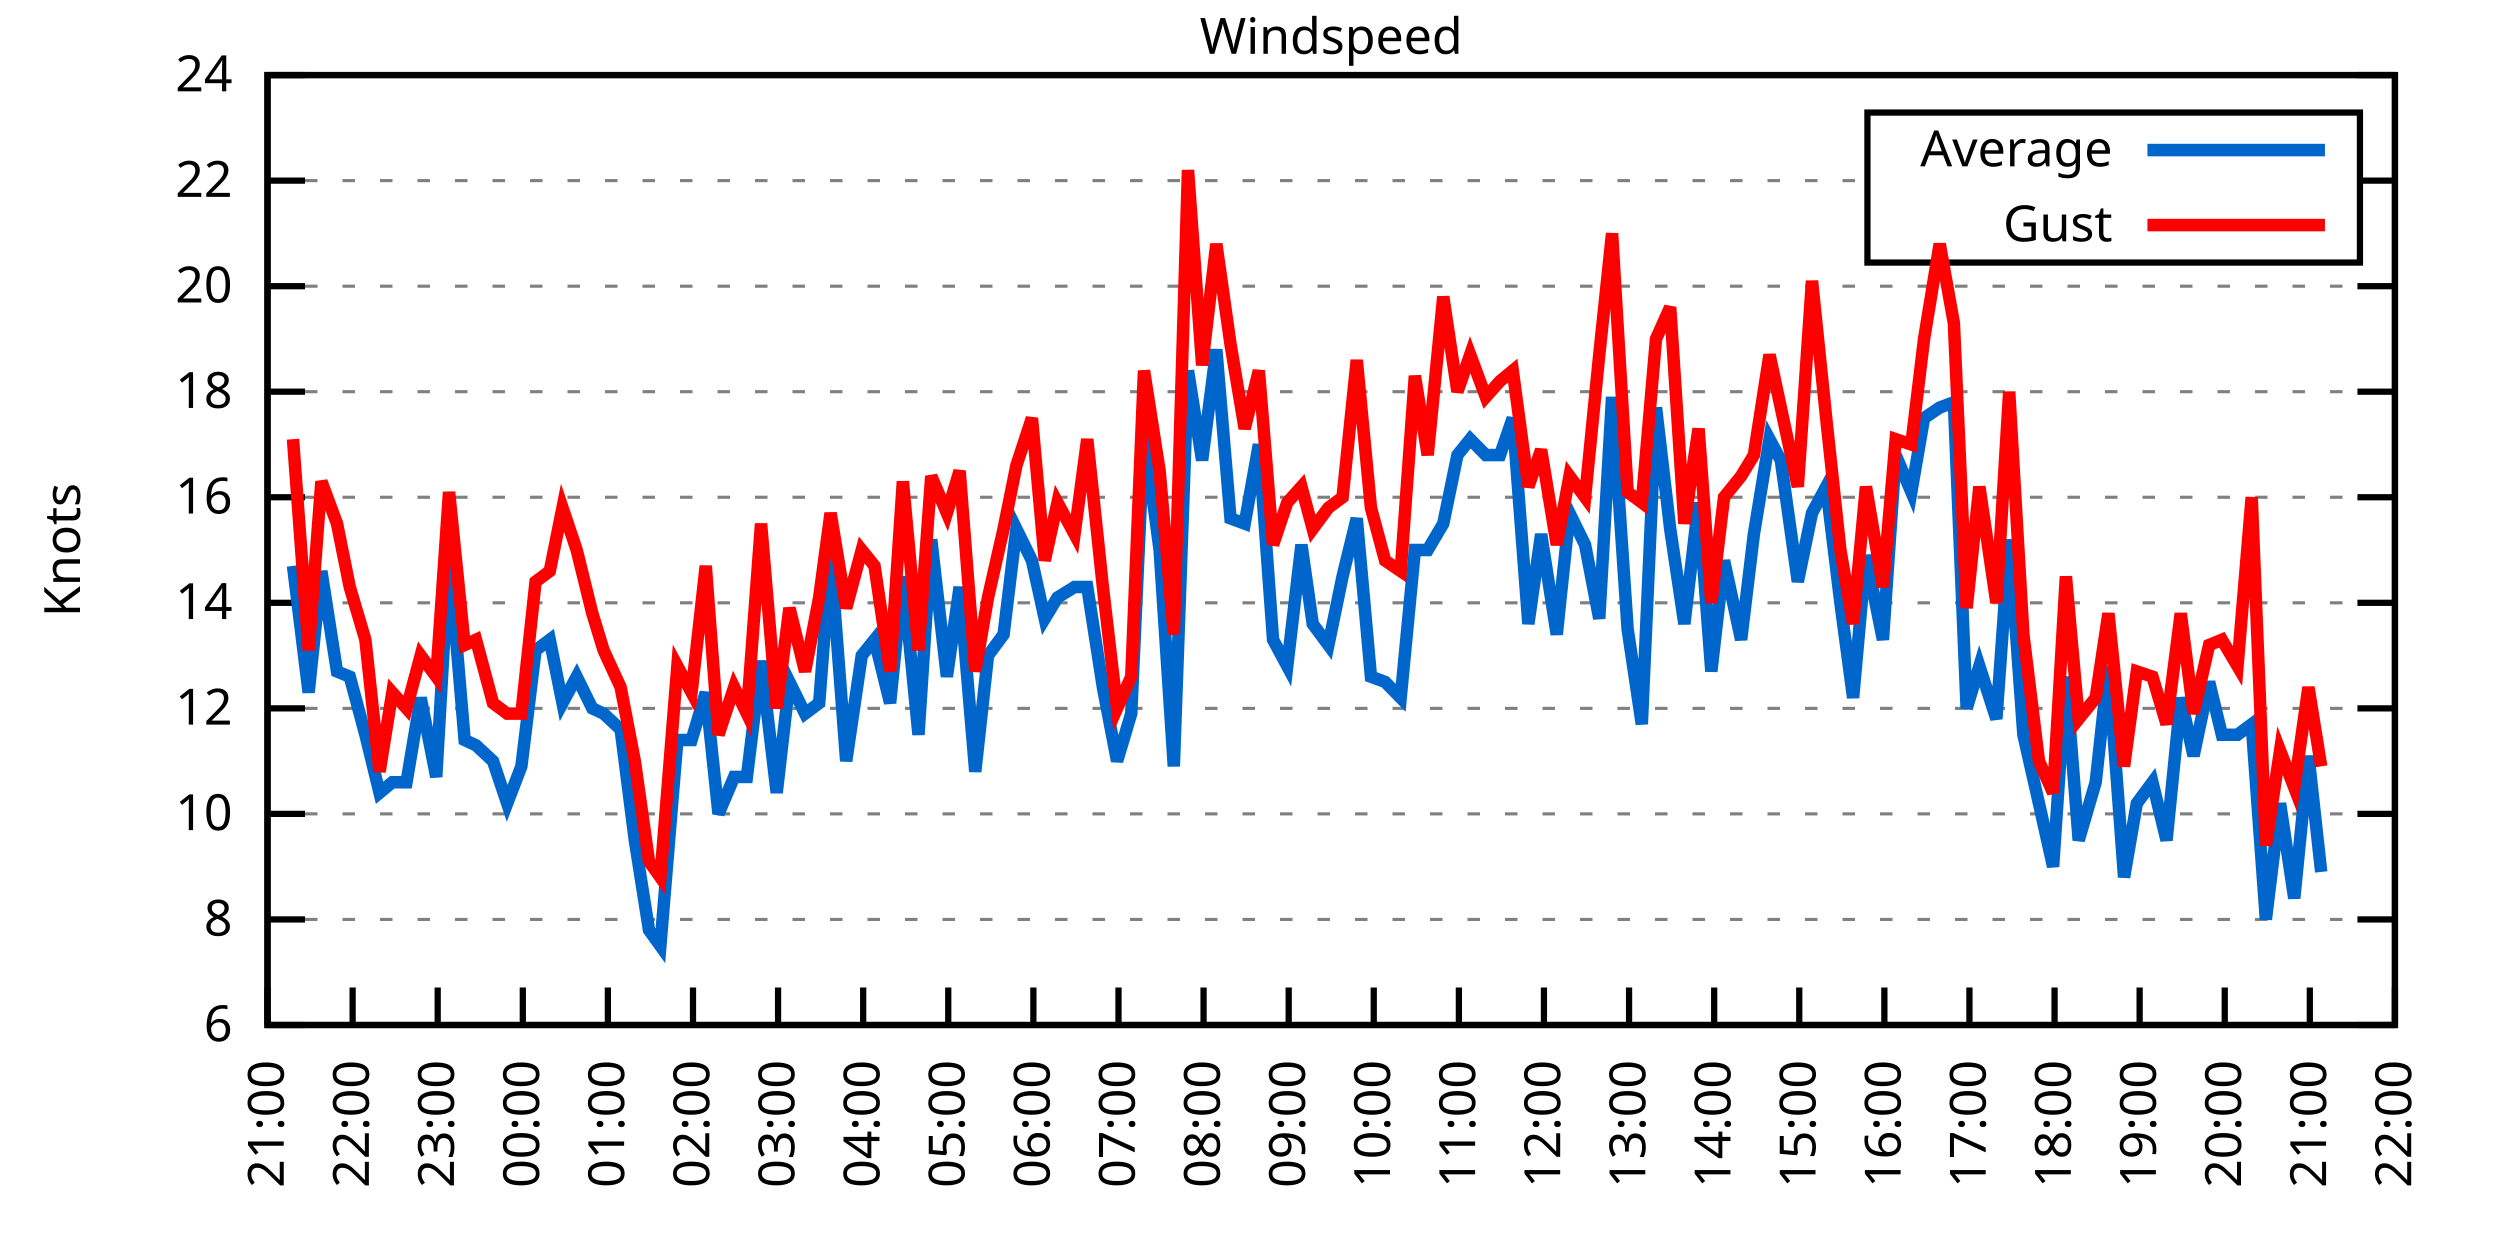
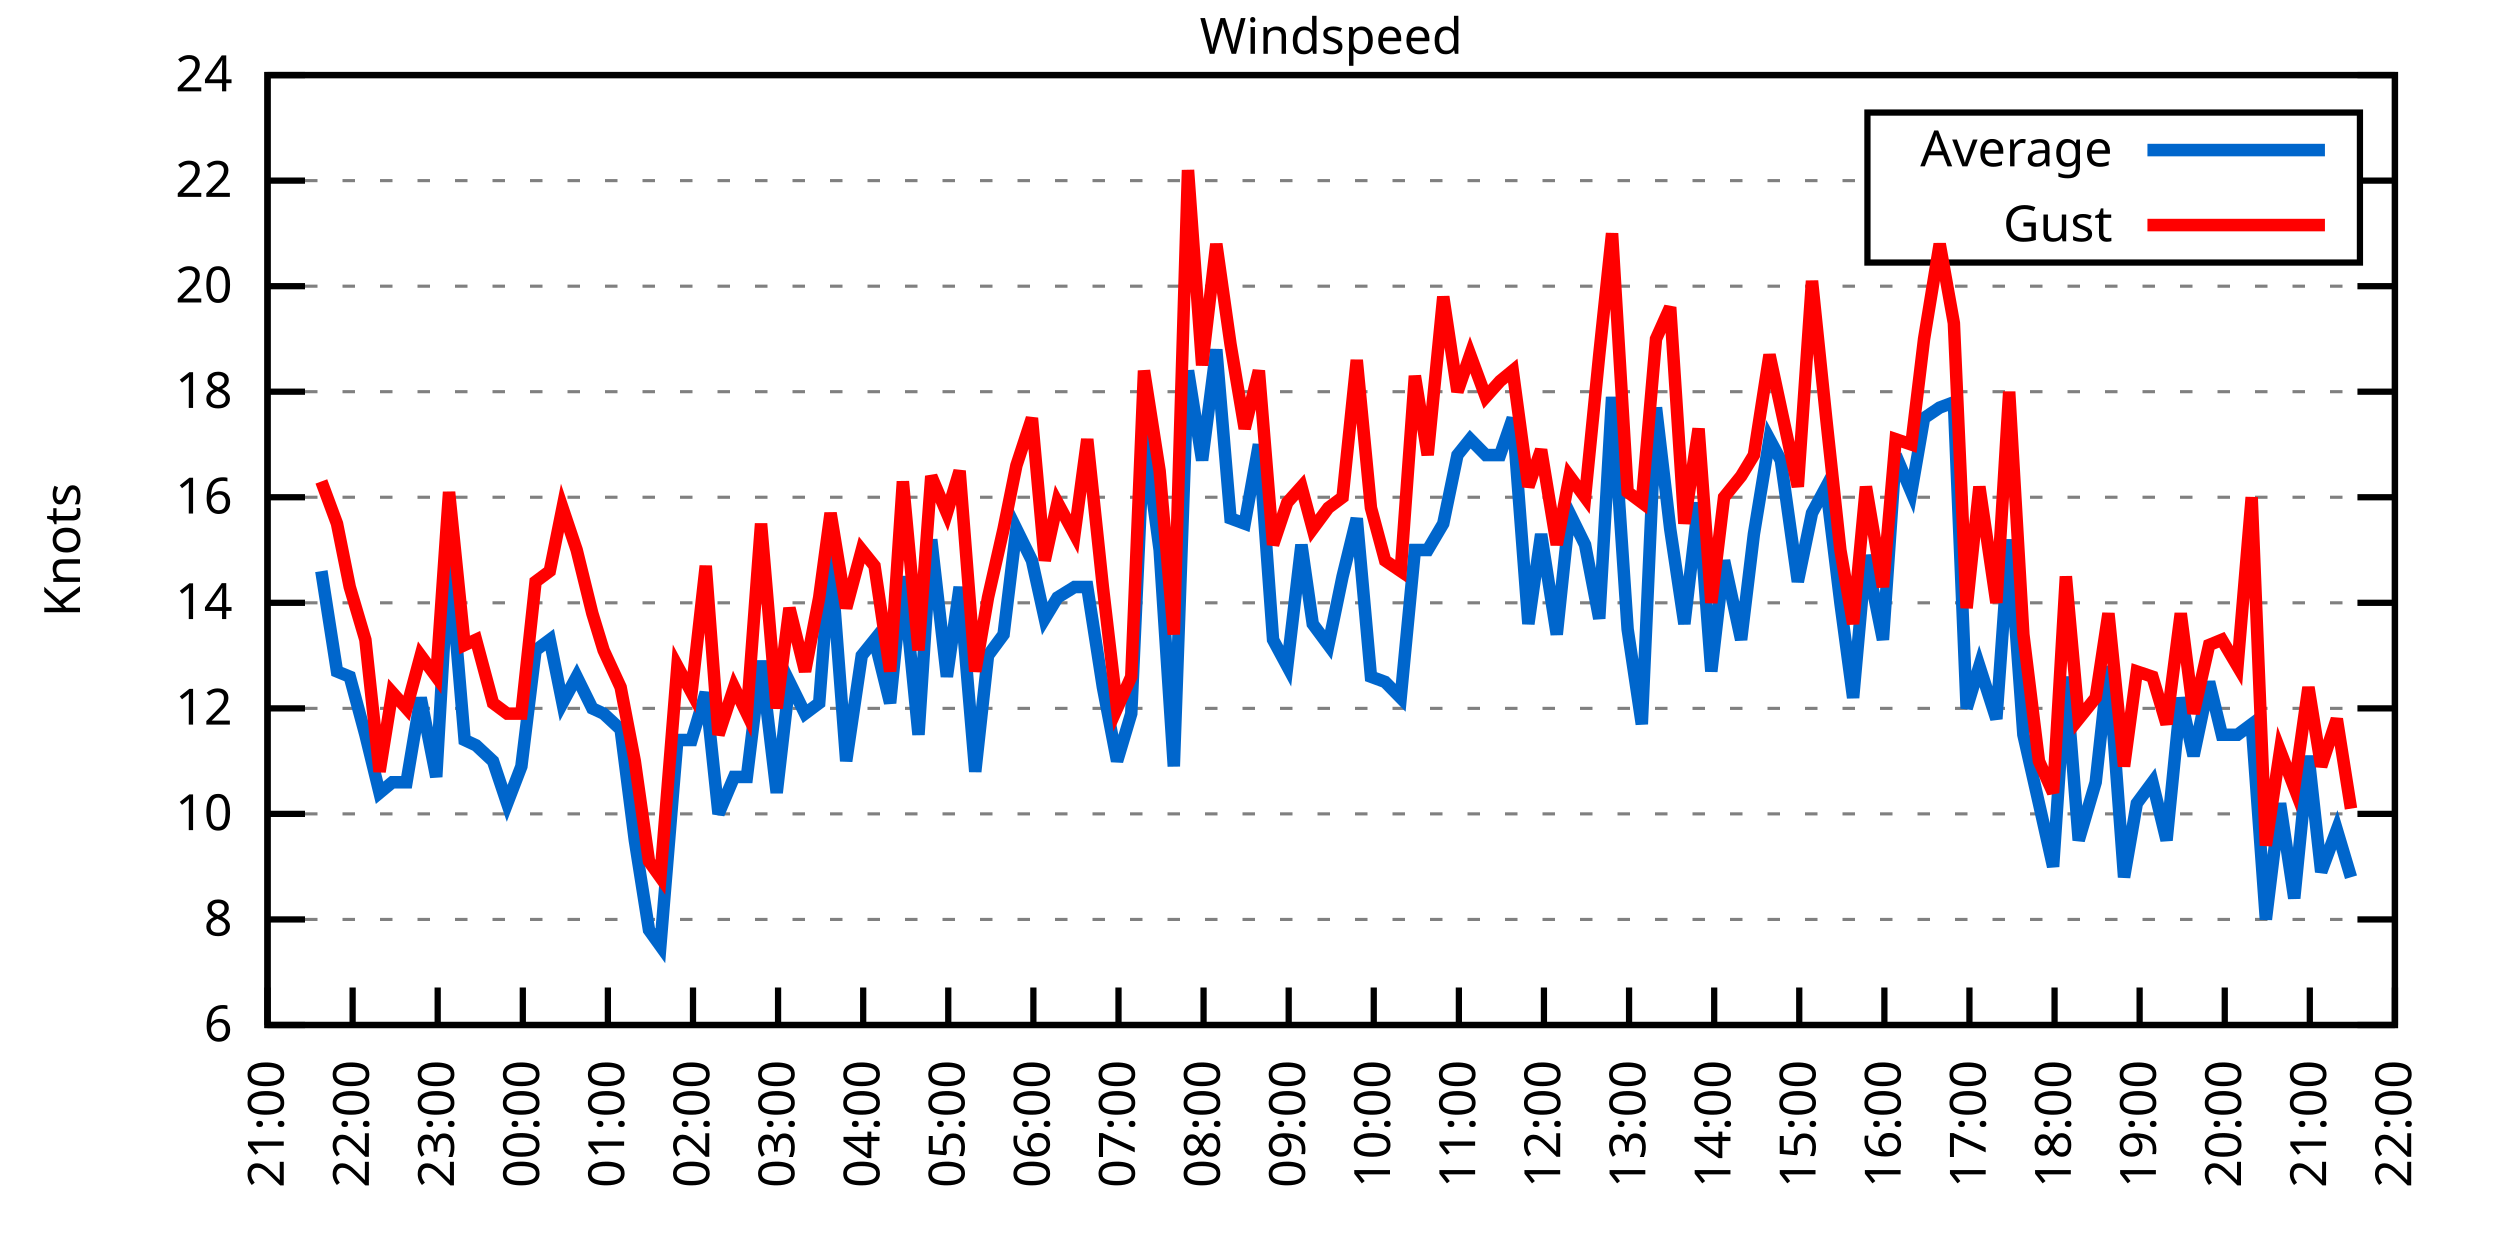
<svg xmlns="http://www.w3.org/2000/svg" xmlns:xlink="http://www.w3.org/1999/xlink" width="400" height="200" viewBox="0 0 400 200">
  <g id="gnuplot_canvas">
    <rect x="0" y="0" width="400" height="200" fill="none" />
    <defs>
      <circle id="gpDot" r="0.5" stroke-width="0.5" stroke="currentColor" />
      <path id="gpPt0" stroke-width="0.333" stroke="currentColor" d="M-1,0 h2 M0,-1 v2" />
      <path id="gpPt1" stroke-width="0.333" stroke="currentColor" d="M-1,-1 L1,1 M1,-1 L-1,1" />
      <path id="gpPt2" stroke-width="0.333" stroke="currentColor" d="M-1,0 L1,0 M0,-1 L0,1 M-1,-1 L1,1 M-1,1 L1,-1" />
      <rect id="gpPt3" stroke-width="0.333" stroke="currentColor" x="-1" y="-1" width="2" height="2" />
      <rect id="gpPt4" stroke-width="0.333" stroke="currentColor" fill="currentColor" x="-1" y="-1" width="2" height="2" />
      <circle id="gpPt5" stroke-width="0.333" stroke="currentColor" cx="0" cy="0" r="1" />
      <use xlink:href="#gpPt5" id="gpPt6" fill="currentColor" stroke="none" />
      <path id="gpPt7" stroke-width="0.333" stroke="currentColor" d="M0,-1.33 L-1.33,0.67 L1.33,0.67 z" />
      <use xlink:href="#gpPt7" id="gpPt8" fill="currentColor" stroke="none" />
      <use xlink:href="#gpPt7" id="gpPt9" stroke="currentColor" transform="rotate(180)" />
      <use xlink:href="#gpPt9" id="gpPt10" fill="currentColor" stroke="none" />
      <use xlink:href="#gpPt3" id="gpPt11" stroke="currentColor" transform="rotate(45)" />
      <use xlink:href="#gpPt11" id="gpPt12" fill="currentColor" stroke="none" />
      <path id="gpPt13" stroke-width="0.333" stroke="currentColor" d="M0,1.330 L1.265,0.411 L0.782,-1.067 L-0.782,-1.076 L-1.265,0.411 z" />
      <use xlink:href="#gpPt13" id="gpPt14" fill="currentColor" stroke="none" />
      <filter id="textbox" filterUnits="objectBoundingBox" x="0" y="0" height="1" width="1">
        <feFlood flood-color="white" flood-opacity="1" result="bgnd" />
        <feComposite in="SourceGraphic" in2="bgnd" operator="atop" />
      </filter>
      <filter id="greybox" filterUnits="objectBoundingBox" x="0" y="0" height="1" width="1">
        <feFlood flood-color="lightgrey" flood-opacity="1" result="grey" />
        <feComposite in="SourceGraphic" in2="grey" operator="atop" />
      </filter>
    </defs>
    <g fill="none" color="white" stroke="currentColor" stroke-width="1.00" stroke-linecap="butt" stroke-linejoin="miter">
</g>
    <g fill="none" color="black" stroke="currentColor" stroke-width="1.00" stroke-linecap="butt" stroke-linejoin="miter">
      <g stroke="none" shape-rendering="crispEdges">
        <polygon fill="rgb(255, 255, 255)" points="42.80,164.00 383.18,164.00 383.18,12.02 42.80,12.02 " />
      </g>
    </g>
    <g fill="none" color="black" stroke="currentColor" stroke-width="1.00" stroke-linecap="butt" stroke-linejoin="miter">
</g>
    <g fill="none" color="black" stroke="black" stroke-width="0.50" stroke-linecap="butt" stroke-linejoin="miter">
</g>
    <g fill="none" color="gray" stroke="currentColor" stroke-width="0.50" stroke-linecap="butt" stroke-linejoin="miter">
      <path stroke="gray" stroke-dasharray="2,4" class="gridline" d="M42.80,164.00 L383.19,164.00  " />
    </g>
    <g fill="none" color="gray" stroke="gray" stroke-width="1.00" stroke-linecap="butt" stroke-linejoin="miter">
</g>
    <g fill="none" color="black" stroke="currentColor" stroke-width="1.00" stroke-linecap="butt" stroke-linejoin="miter">
      <path stroke="black" d="M42.80,164.00 L48.80,164.00 M383.19,164.00 L377.19,164.00  " />
      <g transform="translate(37.20,166.60)" stroke="none" fill="black" font-family="Sans" font-size="8.00" text-anchor="end">
        <text>
          <tspan font-family="Sans"> 6</tspan>
        </text>
      </g>
    </g>
    <g fill="none" color="black" stroke="currentColor" stroke-width="1.00" stroke-linecap="butt" stroke-linejoin="miter">
</g>
    <g fill="none" color="black" stroke="black" stroke-width="0.50" stroke-linecap="butt" stroke-linejoin="miter">
</g>
    <g fill="none" color="gray" stroke="currentColor" stroke-width="0.50" stroke-linecap="butt" stroke-linejoin="miter">
      <path stroke="gray" stroke-dasharray="2,4" class="gridline" d="M42.80,147.11 L383.19,147.11  " />
    </g>
    <g fill="none" color="gray" stroke="gray" stroke-width="1.00" stroke-linecap="butt" stroke-linejoin="miter">
</g>
    <g fill="none" color="black" stroke="currentColor" stroke-width="1.00" stroke-linecap="butt" stroke-linejoin="miter">
      <path stroke="black" d="M42.80,147.11 L48.80,147.11 M383.19,147.11 L377.19,147.11  " />
      <g transform="translate(37.20,149.71)" stroke="none" fill="black" font-family="Sans" font-size="8.00" text-anchor="end">
        <text>
          <tspan font-family="Sans"> 8</tspan>
        </text>
      </g>
    </g>
    <g fill="none" color="black" stroke="currentColor" stroke-width="1.00" stroke-linecap="butt" stroke-linejoin="miter">
</g>
    <g fill="none" color="black" stroke="black" stroke-width="0.50" stroke-linecap="butt" stroke-linejoin="miter">
</g>
    <g fill="none" color="gray" stroke="currentColor" stroke-width="0.50" stroke-linecap="butt" stroke-linejoin="miter">
      <path stroke="gray" stroke-dasharray="2,4" class="gridline" d="M42.80,130.22 L383.19,130.22  " />
    </g>
    <g fill="none" color="gray" stroke="gray" stroke-width="1.00" stroke-linecap="butt" stroke-linejoin="miter">
</g>
    <g fill="none" color="black" stroke="currentColor" stroke-width="1.00" stroke-linecap="butt" stroke-linejoin="miter">
      <path stroke="black" d="M42.80,130.22 L48.80,130.22 M383.19,130.22 L377.19,130.22  " />
      <g transform="translate(37.20,132.82)" stroke="none" fill="black" font-family="Sans" font-size="8.00" text-anchor="end">
        <text>
          <tspan font-family="Sans"> 10</tspan>
        </text>
      </g>
    </g>
    <g fill="none" color="black" stroke="currentColor" stroke-width="1.00" stroke-linecap="butt" stroke-linejoin="miter">
</g>
    <g fill="none" color="black" stroke="black" stroke-width="0.50" stroke-linecap="butt" stroke-linejoin="miter">
</g>
    <g fill="none" color="gray" stroke="currentColor" stroke-width="0.50" stroke-linecap="butt" stroke-linejoin="miter">
      <path stroke="gray" stroke-dasharray="2,4" class="gridline" d="M42.80,113.34 L383.19,113.34  " />
    </g>
    <g fill="none" color="gray" stroke="gray" stroke-width="1.00" stroke-linecap="butt" stroke-linejoin="miter">
</g>
    <g fill="none" color="black" stroke="currentColor" stroke-width="1.00" stroke-linecap="butt" stroke-linejoin="miter">
      <path stroke="black" d="M42.80,113.34 L48.80,113.34 M383.19,113.34 L377.19,113.34  " />
      <g transform="translate(37.20,115.94)" stroke="none" fill="black" font-family="Sans" font-size="8.00" text-anchor="end">
        <text>
          <tspan font-family="Sans"> 12</tspan>
        </text>
      </g>
    </g>
    <g fill="none" color="black" stroke="currentColor" stroke-width="1.00" stroke-linecap="butt" stroke-linejoin="miter">
</g>
    <g fill="none" color="black" stroke="black" stroke-width="0.50" stroke-linecap="butt" stroke-linejoin="miter">
</g>
    <g fill="none" color="gray" stroke="currentColor" stroke-width="0.50" stroke-linecap="butt" stroke-linejoin="miter">
      <path stroke="gray" stroke-dasharray="2,4" class="gridline" d="M42.80,96.45 L383.19,96.45  " />
    </g>
    <g fill="none" color="gray" stroke="gray" stroke-width="1.00" stroke-linecap="butt" stroke-linejoin="miter">
</g>
    <g fill="none" color="black" stroke="currentColor" stroke-width="1.00" stroke-linecap="butt" stroke-linejoin="miter">
      <path stroke="black" d="M42.80,96.45 L48.80,96.45 M383.19,96.45 L377.19,96.45  " />
      <g transform="translate(37.20,99.05)" stroke="none" fill="black" font-family="Sans" font-size="8.00" text-anchor="end">
        <text>
          <tspan font-family="Sans"> 14</tspan>
        </text>
      </g>
    </g>
    <g fill="none" color="black" stroke="currentColor" stroke-width="1.00" stroke-linecap="butt" stroke-linejoin="miter">
</g>
    <g fill="none" color="black" stroke="black" stroke-width="0.50" stroke-linecap="butt" stroke-linejoin="miter">
</g>
    <g fill="none" color="gray" stroke="currentColor" stroke-width="0.50" stroke-linecap="butt" stroke-linejoin="miter">
      <path stroke="gray" stroke-dasharray="2,4" class="gridline" d="M42.80,79.56 L383.19,79.56  " />
    </g>
    <g fill="none" color="gray" stroke="gray" stroke-width="1.00" stroke-linecap="butt" stroke-linejoin="miter">
</g>
    <g fill="none" color="black" stroke="currentColor" stroke-width="1.00" stroke-linecap="butt" stroke-linejoin="miter">
      <path stroke="black" d="M42.80,79.56 L48.80,79.56 M383.19,79.56 L377.19,79.56  " />
      <g transform="translate(37.20,82.16)" stroke="none" fill="black" font-family="Sans" font-size="8.00" text-anchor="end">
        <text>
          <tspan font-family="Sans"> 16</tspan>
        </text>
      </g>
    </g>
    <g fill="none" color="black" stroke="currentColor" stroke-width="1.00" stroke-linecap="butt" stroke-linejoin="miter">
</g>
    <g fill="none" color="black" stroke="black" stroke-width="0.50" stroke-linecap="butt" stroke-linejoin="miter">
</g>
    <g fill="none" color="gray" stroke="currentColor" stroke-width="0.50" stroke-linecap="butt" stroke-linejoin="miter">
      <path stroke="gray" stroke-dasharray="2,4" class="gridline" d="M42.80,62.67 L383.19,62.67  " />
    </g>
    <g fill="none" color="gray" stroke="gray" stroke-width="1.00" stroke-linecap="butt" stroke-linejoin="miter">
</g>
    <g fill="none" color="black" stroke="currentColor" stroke-width="1.00" stroke-linecap="butt" stroke-linejoin="miter">
      <path stroke="black" d="M42.80,62.67 L48.80,62.67 M383.19,62.67 L377.19,62.67  " />
      <g transform="translate(37.20,65.27)" stroke="none" fill="black" font-family="Sans" font-size="8.00" text-anchor="end">
        <text>
          <tspan font-family="Sans"> 18</tspan>
        </text>
      </g>
    </g>
    <g fill="none" color="black" stroke="currentColor" stroke-width="1.00" stroke-linecap="butt" stroke-linejoin="miter">
</g>
    <g fill="none" color="black" stroke="black" stroke-width="0.50" stroke-linecap="butt" stroke-linejoin="miter">
</g>
    <g fill="none" color="gray" stroke="currentColor" stroke-width="0.50" stroke-linecap="butt" stroke-linejoin="miter">
      <path stroke="gray" stroke-dasharray="2,4" class="gridline" d="M42.80,45.79 L383.19,45.79  " />
    </g>
    <g fill="none" color="gray" stroke="gray" stroke-width="1.00" stroke-linecap="butt" stroke-linejoin="miter">
</g>
    <g fill="none" color="black" stroke="currentColor" stroke-width="1.00" stroke-linecap="butt" stroke-linejoin="miter">
      <path stroke="black" d="M42.80,45.79 L48.80,45.79 M383.19,45.79 L377.19,45.79  " />
      <g transform="translate(37.20,48.39)" stroke="none" fill="black" font-family="Sans" font-size="8.00" text-anchor="end">
        <text>
          <tspan font-family="Sans"> 20</tspan>
        </text>
      </g>
    </g>
    <g fill="none" color="black" stroke="currentColor" stroke-width="1.00" stroke-linecap="butt" stroke-linejoin="miter">
</g>
    <g fill="none" color="black" stroke="black" stroke-width="0.50" stroke-linecap="butt" stroke-linejoin="miter">
</g>
    <g fill="none" color="gray" stroke="currentColor" stroke-width="0.50" stroke-linecap="butt" stroke-linejoin="miter">
      <path stroke="gray" stroke-dasharray="2,4" class="gridline" d="M42.80,28.90 L298.79,28.90 M377.59,28.90 L383.19,28.90  " />
    </g>
    <g fill="none" color="gray" stroke="gray" stroke-width="1.00" stroke-linecap="butt" stroke-linejoin="miter">
</g>
    <g fill="none" color="black" stroke="currentColor" stroke-width="1.00" stroke-linecap="butt" stroke-linejoin="miter">
      <path stroke="black" d="M42.80,28.90 L48.80,28.90 M383.19,28.90 L377.19,28.90  " />
      <g transform="translate(37.20,31.50)" stroke="none" fill="black" font-family="Sans" font-size="8.00" text-anchor="end">
        <text>
          <tspan font-family="Sans"> 22</tspan>
        </text>
      </g>
    </g>
    <g fill="none" color="black" stroke="currentColor" stroke-width="1.00" stroke-linecap="butt" stroke-linejoin="miter">
</g>
    <g fill="none" color="black" stroke="black" stroke-width="0.50" stroke-linecap="butt" stroke-linejoin="miter">
</g>
    <g fill="none" color="gray" stroke="currentColor" stroke-width="0.50" stroke-linecap="butt" stroke-linejoin="miter">
      <path stroke="gray" stroke-dasharray="2,4" class="gridline" d="M42.80,12.01 L383.19,12.01  " />
    </g>
    <g fill="none" color="gray" stroke="gray" stroke-width="1.00" stroke-linecap="butt" stroke-linejoin="miter">
</g>
    <g fill="none" color="black" stroke="currentColor" stroke-width="1.00" stroke-linecap="butt" stroke-linejoin="miter">
      <path stroke="black" d="M42.80,12.01 L48.80,12.01 M383.19,12.01 L377.19,12.01  " />
      <g transform="translate(37.20,14.61)" stroke="none" fill="black" font-family="Sans" font-size="8.00" text-anchor="end">
        <text>
          <tspan font-family="Sans"> 24</tspan>
        </text>
      </g>
    </g>
    <g fill="none" color="black" stroke="currentColor" stroke-width="1.00" stroke-linecap="butt" stroke-linejoin="miter">
      <path stroke="black" d="M42.80,164.00 L42.80,158.00  " />
      <g transform="translate(45.40,169.60) rotate(270.00)" stroke="none" fill="black" font-family="Sans" font-size="8.00" text-anchor="end">
        <text>
          <tspan font-family="Sans">21:00</tspan>
        </text>
      </g>
    </g>
    <g fill="none" color="black" stroke="currentColor" stroke-width="1.00" stroke-linecap="butt" stroke-linejoin="miter">
      <path stroke="black" d="M56.42,164.00 L56.42,158.00  " />
      <g transform="translate(59.02,169.60) rotate(270.00)" stroke="none" fill="black" font-family="Sans" font-size="8.00" text-anchor="end">
        <text>
          <tspan font-family="Sans">22:00</tspan>
        </text>
      </g>
    </g>
    <g fill="none" color="black" stroke="currentColor" stroke-width="1.00" stroke-linecap="butt" stroke-linejoin="miter">
      <path stroke="black" d="M70.03,164.00 L70.03,158.00  " />
      <g transform="translate(72.63,169.60) rotate(270.00)" stroke="none" fill="black" font-family="Sans" font-size="8.00" text-anchor="end">
        <text>
          <tspan font-family="Sans">23:00</tspan>
        </text>
      </g>
    </g>
    <g fill="none" color="black" stroke="currentColor" stroke-width="1.00" stroke-linecap="butt" stroke-linejoin="miter">
      <path stroke="black" d="M83.65,164.00 L83.65,158.00  " />
      <g transform="translate(86.25,169.60) rotate(270.00)" stroke="none" fill="black" font-family="Sans" font-size="8.00" text-anchor="end">
        <text>
          <tspan font-family="Sans">00:00</tspan>
        </text>
      </g>
    </g>
    <g fill="none" color="black" stroke="currentColor" stroke-width="1.00" stroke-linecap="butt" stroke-linejoin="miter">
      <path stroke="black" d="M97.26,164.00 L97.26,158.00  " />
      <g transform="translate(99.86,169.60) rotate(270.00)" stroke="none" fill="black" font-family="Sans" font-size="8.00" text-anchor="end">
        <text>
          <tspan font-family="Sans">01:00</tspan>
        </text>
      </g>
    </g>
    <g fill="none" color="black" stroke="currentColor" stroke-width="1.00" stroke-linecap="butt" stroke-linejoin="miter">
      <path stroke="black" d="M110.88,164.00 L110.88,158.00  " />
      <g transform="translate(113.48,169.60) rotate(270.00)" stroke="none" fill="black" font-family="Sans" font-size="8.00" text-anchor="end">
        <text>
          <tspan font-family="Sans">02:00</tspan>
        </text>
      </g>
    </g>
    <g fill="none" color="black" stroke="currentColor" stroke-width="1.00" stroke-linecap="butt" stroke-linejoin="miter">
      <path stroke="black" d="M124.49,164.00 L124.49,158.00  " />
      <g transform="translate(127.09,169.60) rotate(270.00)" stroke="none" fill="black" font-family="Sans" font-size="8.00" text-anchor="end">
        <text>
          <tspan font-family="Sans">03:00</tspan>
        </text>
      </g>
    </g>
    <g fill="none" color="black" stroke="currentColor" stroke-width="1.00" stroke-linecap="butt" stroke-linejoin="miter">
      <path stroke="black" d="M138.11,164.00 L138.11,158.00  " />
      <g transform="translate(140.71,169.60) rotate(270.00)" stroke="none" fill="black" font-family="Sans" font-size="8.00" text-anchor="end">
        <text>
          <tspan font-family="Sans">04:00</tspan>
        </text>
      </g>
    </g>
    <g fill="none" color="black" stroke="currentColor" stroke-width="1.00" stroke-linecap="butt" stroke-linejoin="miter">
      <path stroke="black" d="M151.72,164.00 L151.72,158.00  " />
      <g transform="translate(154.32,169.60) rotate(270.00)" stroke="none" fill="black" font-family="Sans" font-size="8.00" text-anchor="end">
        <text>
          <tspan font-family="Sans">05:00</tspan>
        </text>
      </g>
    </g>
    <g fill="none" color="black" stroke="currentColor" stroke-width="1.00" stroke-linecap="butt" stroke-linejoin="miter">
      <path stroke="black" d="M165.34,164.00 L165.34,158.00  " />
      <g transform="translate(167.94,169.60) rotate(270.00)" stroke="none" fill="black" font-family="Sans" font-size="8.00" text-anchor="end">
        <text>
          <tspan font-family="Sans">06:00</tspan>
        </text>
      </g>
    </g>
    <g fill="none" color="black" stroke="currentColor" stroke-width="1.00" stroke-linecap="butt" stroke-linejoin="miter">
      <path stroke="black" d="M178.96,164.00 L178.96,158.00  " />
      <g transform="translate(181.56,169.60) rotate(270.00)" stroke="none" fill="black" font-family="Sans" font-size="8.00" text-anchor="end">
        <text>
          <tspan font-family="Sans">07:00</tspan>
        </text>
      </g>
    </g>
    <g fill="none" color="black" stroke="currentColor" stroke-width="1.00" stroke-linecap="butt" stroke-linejoin="miter">
      <path stroke="black" d="M192.57,164.00 L192.57,158.00  " />
      <g transform="translate(195.17,169.60) rotate(270.00)" stroke="none" fill="black" font-family="Sans" font-size="8.00" text-anchor="end">
        <text>
          <tspan font-family="Sans">08:00</tspan>
        </text>
      </g>
    </g>
    <g fill="none" color="black" stroke="currentColor" stroke-width="1.00" stroke-linecap="butt" stroke-linejoin="miter">
      <path stroke="black" d="M206.19,164.00 L206.19,158.00  " />
      <g transform="translate(208.79,169.60) rotate(270.00)" stroke="none" fill="black" font-family="Sans" font-size="8.00" text-anchor="end">
        <text>
          <tspan font-family="Sans">09:00</tspan>
        </text>
      </g>
    </g>
    <g fill="none" color="black" stroke="currentColor" stroke-width="1.00" stroke-linecap="butt" stroke-linejoin="miter">
      <path stroke="black" d="M219.80,164.00 L219.80,158.00  " />
      <g transform="translate(222.40,169.60) rotate(270.00)" stroke="none" fill="black" font-family="Sans" font-size="8.00" text-anchor="end">
        <text>
          <tspan font-family="Sans">10:00</tspan>
        </text>
      </g>
    </g>
    <g fill="none" color="black" stroke="currentColor" stroke-width="1.00" stroke-linecap="butt" stroke-linejoin="miter">
      <path stroke="black" d="M233.42,164.00 L233.42,158.00  " />
      <g transform="translate(236.02,169.60) rotate(270.00)" stroke="none" fill="black" font-family="Sans" font-size="8.00" text-anchor="end">
        <text>
          <tspan font-family="Sans">11:00</tspan>
        </text>
      </g>
    </g>
    <g fill="none" color="black" stroke="currentColor" stroke-width="1.00" stroke-linecap="butt" stroke-linejoin="miter">
      <path stroke="black" d="M247.03,164.00 L247.03,158.00  " />
      <g transform="translate(249.63,169.60) rotate(270.00)" stroke="none" fill="black" font-family="Sans" font-size="8.00" text-anchor="end">
        <text>
          <tspan font-family="Sans">12:00</tspan>
        </text>
      </g>
    </g>
    <g fill="none" color="black" stroke="currentColor" stroke-width="1.00" stroke-linecap="butt" stroke-linejoin="miter">
      <path stroke="black" d="M260.65,164.00 L260.65,158.00  " />
      <g transform="translate(263.25,169.60) rotate(270.00)" stroke="none" fill="black" font-family="Sans" font-size="8.00" text-anchor="end">
        <text>
          <tspan font-family="Sans">13:00</tspan>
        </text>
      </g>
    </g>
    <g fill="none" color="black" stroke="currentColor" stroke-width="1.00" stroke-linecap="butt" stroke-linejoin="miter">
      <path stroke="black" d="M274.27,164.00 L274.27,158.00  " />
      <g transform="translate(276.87,169.60) rotate(270.00)" stroke="none" fill="black" font-family="Sans" font-size="8.00" text-anchor="end">
        <text>
          <tspan font-family="Sans">14:00</tspan>
        </text>
      </g>
    </g>
    <g fill="none" color="black" stroke="currentColor" stroke-width="1.00" stroke-linecap="butt" stroke-linejoin="miter">
      <path stroke="black" d="M287.88,164.00 L287.88,158.00  " />
      <g transform="translate(290.48,169.60) rotate(270.00)" stroke="none" fill="black" font-family="Sans" font-size="8.00" text-anchor="end">
        <text>
          <tspan font-family="Sans">15:00</tspan>
        </text>
      </g>
    </g>
    <g fill="none" color="black" stroke="currentColor" stroke-width="1.00" stroke-linecap="butt" stroke-linejoin="miter">
      <path stroke="black" d="M301.50,164.00 L301.50,158.00  " />
      <g transform="translate(304.10,169.60) rotate(270.00)" stroke="none" fill="black" font-family="Sans" font-size="8.00" text-anchor="end">
        <text>
          <tspan font-family="Sans">16:00</tspan>
        </text>
      </g>
    </g>
    <g fill="none" color="black" stroke="currentColor" stroke-width="1.00" stroke-linecap="butt" stroke-linejoin="miter">
      <path stroke="black" d="M315.11,164.00 L315.11,158.00  " />
      <g transform="translate(317.71,169.60) rotate(270.00)" stroke="none" fill="black" font-family="Sans" font-size="8.00" text-anchor="end">
        <text>
          <tspan font-family="Sans">17:00</tspan>
        </text>
      </g>
    </g>
    <g fill="none" color="black" stroke="currentColor" stroke-width="1.00" stroke-linecap="butt" stroke-linejoin="miter">
      <path stroke="black" d="M328.73,164.00 L328.73,158.00  " />
      <g transform="translate(331.33,169.60) rotate(270.00)" stroke="none" fill="black" font-family="Sans" font-size="8.00" text-anchor="end">
        <text>
          <tspan font-family="Sans">18:00</tspan>
        </text>
      </g>
    </g>
    <g fill="none" color="black" stroke="currentColor" stroke-width="1.00" stroke-linecap="butt" stroke-linejoin="miter">
      <path stroke="black" d="M342.34,164.00 L342.34,158.00  " />
      <g transform="translate(344.94,169.60) rotate(270.00)" stroke="none" fill="black" font-family="Sans" font-size="8.00" text-anchor="end">
        <text>
          <tspan font-family="Sans">19:00</tspan>
        </text>
      </g>
    </g>
    <g fill="none" color="black" stroke="currentColor" stroke-width="1.00" stroke-linecap="butt" stroke-linejoin="miter">
      <path stroke="black" d="M355.96,164.00 L355.96,158.00  " />
      <g transform="translate(358.56,169.60) rotate(270.00)" stroke="none" fill="black" font-family="Sans" font-size="8.00" text-anchor="end">
        <text>
          <tspan font-family="Sans">20:00</tspan>
        </text>
      </g>
    </g>
    <g fill="none" color="black" stroke="currentColor" stroke-width="1.00" stroke-linecap="butt" stroke-linejoin="miter">
      <path stroke="black" d="M369.57,164.00 L369.57,158.00  " />
      <g transform="translate(372.17,169.60) rotate(270.00)" stroke="none" fill="black" font-family="Sans" font-size="8.00" text-anchor="end">
        <text>
          <tspan font-family="Sans">21:00</tspan>
        </text>
      </g>
    </g>
    <g fill="none" color="black" stroke="currentColor" stroke-width="1.00" stroke-linecap="butt" stroke-linejoin="miter">
      <path stroke="black" d="M383.19,164.00 L383.19,158.00  " />
      <g transform="translate(385.79,169.60) rotate(270.00)" stroke="none" fill="black" font-family="Sans" font-size="8.00" text-anchor="end">
        <text>
          <tspan font-family="Sans">22:00</tspan>
        </text>
      </g>
    </g>
    <g fill="none" color="black" stroke="currentColor" stroke-width="1.00" stroke-linecap="butt" stroke-linejoin="miter">
</g>
    <g fill="none" color="black" stroke="currentColor" stroke-width="1.00" stroke-linecap="butt" stroke-linejoin="miter">
      <path stroke="black" d="M42.80,12.01 L42.80,164.00 L383.19,164.00 L383.19,12.01 L42.80,12.01 Z  " />
    </g>
    <g fill="none" color="black" stroke="currentColor" stroke-width="1.00" stroke-linecap="butt" stroke-linejoin="miter">
</g>
    <g fill="none" color="black" stroke="currentColor" stroke-width="1.00" stroke-linecap="butt" stroke-linejoin="miter">
      <path stroke="black" d="M298.79,42.01 L298.79,18.01 L377.59,18.01 L377.59,42.01 L298.79,42.01 Z  " />
    </g>
    <g id="Windspeed_plot_1">
      <g fill="none" color="white" stroke="black" stroke-width="2.00" stroke-linecap="butt" stroke-linejoin="miter">
</g>
      <g fill="none" color="black" stroke="currentColor" stroke-width="2.00" stroke-linecap="butt" stroke-linejoin="miter">
        <g transform="translate(337.99,26.61)" stroke="none" fill="black" font-family="Sans" font-size="8.00" text-anchor="end">
          <text>
            <tspan font-family="Sans">Average</tspan>
          </text>
        </g>
      </g>
      <g fill="none" color="black" stroke="currentColor" stroke-width="2.00" stroke-linecap="butt" stroke-linejoin="miter">
-         <path stroke="rgb(  0, 102, 204)" d="M343.59,24.01 L371.99,24.01 M46.88,90.54 L49.38,110.80 L51.42,91.38 L53.92,107.43 L55.96,108.27 L58.46,117.56   L60.73,126.85 L62.77,125.16 L65.04,125.16 L67.31,111.65 L69.80,124.31 L71.85,88.85 L74.34,118.40 L76.16,119.25   L78.88,121.78 L81.15,128.54 L83.42,122.62 L85.69,104.05 L87.96,102.36 L90.00,112.49 L92.27,108.27 L94.77,113.34   L96.58,114.18 L99.30,116.71 L101.57,134.45 L103.84,148.80 L105.66,151.33 L108.38,118.40 L110.65,118.40 L112.92,110.80   L114.96,130.22 L117.46,124.31 L119.50,124.31 L121.77,105.74 L124.27,126.85 L126.31,109.11 L128.81,114.18 L131.07,112.49   L132.89,88.85 L135.39,121.78 L137.88,104.89 L139.92,102.36 L142.42,112.49 L144.46,92.23 L146.96,117.56 L149.00,86.32   L151.50,108.27 L153.54,93.92 L156.04,123.47 L158.08,104.89 L160.57,101.52 L162.62,84.63 L165.11,89.69 L167.16,98.98   L169.20,95.60 L171.92,93.92 L173.96,93.92 L176.46,109.96 L178.73,121.78 L181.00,114.18 L183.04,69.43 L185.54,88.00   L187.81,122.62 L190.08,59.30 L192.34,73.65 L194.61,55.92 L196.88,82.94 L199.15,83.78 L201.42,71.12 L203.69,102.36   L205.96,106.58 L208.23,87.16 L210.04,99.83 L212.54,103.20 L214.81,92.23 L217.08,82.94 L219.35,108.27 L221.62,109.11   L224.11,111.65 L226.38,88.00 L228.43,88.00 L230.92,83.78 L233.19,72.81 L235.23,70.27 L237.73,72.81 L240.00,72.81   L242.04,66.90 L244.54,99.83 L246.58,85.47 L249.08,101.52 L251.12,82.09 L253.61,87.16 L255.88,98.98 L257.93,63.52   L260.42,100.67 L262.69,115.87 L264.96,65.21 L267.23,84.63 L269.50,99.83 L271.77,80.41 L273.81,107.43 L275.85,89.69   L278.58,102.36 L280.62,85.47 L283.12,70.27 L284.93,73.65 L287.65,93.07 L289.92,82.09 L292.19,77.87 L294.46,96.45   L296.50,111.65 L298.55,88.85 L301.27,102.36 L303.31,72.81 L305.81,78.72 L307.85,66.90 L310.35,65.21 L312.62,64.36   L314.66,113.34 L316.70,106.58 L319.42,115.03 L321.47,86.32 L323.74,117.56 L326.23,128.54 L328.50,138.67 L330.54,108.27   L332.59,134.45 L335.31,125.16 L337.35,106.58 L339.85,140.36 L341.89,128.54 L344.39,125.16 L346.65,134.45 L348.92,111.65   L350.97,120.94 L353.46,109.11 L355.50,117.56 L358.00,117.56 L360.27,115.87 L362.54,147.11 L364.81,128.54 L367.08,143.73   L369.35,120.94 L371.39,139.51  " />
+         <path stroke="rgb(  0, 102, 204)" d="M343.59,24.01 L371.99,24.01 M51.42,91.38 L53.92,107.43 L55.96,108.27 L58.46,117.56 L60.73,126.85 L62.77,125.16   L65.04,125.16 L67.31,111.65 L69.80,124.31 L71.85,88.85 L74.34,118.40 L76.16,119.25 L78.88,121.78 L81.15,128.54   L83.42,122.62 L85.69,104.05 L87.96,102.36 L90.00,112.49 L92.27,108.27 L94.77,113.34 L96.58,114.18 L99.30,116.71   L101.57,134.45 L103.84,148.80 L105.66,151.33 L108.38,118.40 L110.65,118.40 L112.92,110.80 L114.96,130.22 L117.46,124.31   L119.50,124.31 L121.77,105.74 L124.27,126.85 L126.31,109.11 L128.81,114.18 L131.07,112.49 L132.89,88.85 L135.39,121.78   L137.88,104.89 L139.92,102.36 L142.42,112.49 L144.46,92.23 L146.96,117.56 L149.00,86.32 L151.50,108.27 L153.54,93.92   L156.04,123.47 L158.08,104.89 L160.57,101.52 L162.62,84.63 L165.11,89.69 L167.16,98.98 L169.20,95.60 L171.92,93.92   L173.96,93.92 L176.46,109.96 L178.73,121.78 L181.00,114.18 L183.04,69.43 L185.54,88.00 L187.81,122.62 L190.08,59.30   L192.34,73.65 L194.61,55.92 L196.88,82.94 L199.15,83.78 L201.42,71.12 L203.69,102.36 L205.96,106.58 L208.23,87.16   L210.04,99.83 L212.54,103.20 L214.81,92.23 L217.08,82.94 L219.35,108.27 L221.62,109.11 L224.11,111.65 L226.38,88.00   L228.43,88.00 L230.92,83.78 L233.19,72.81 L235.23,70.27 L237.73,72.81 L240.00,72.81 L242.04,66.90 L244.54,99.83   L246.58,85.47 L249.08,101.52 L251.12,82.09 L253.61,87.16 L255.88,98.98 L257.93,63.52 L260.42,100.67 L262.69,115.87   L264.96,65.21 L267.23,84.63 L269.50,99.83 L271.77,80.41 L273.81,107.43 L275.85,89.69 L278.58,102.36 L280.62,85.47   L283.12,70.27 L284.93,73.65 L287.65,93.07 L289.92,82.09 L292.19,77.87 L294.46,96.45 L296.50,111.65 L298.55,88.85   L301.27,102.36 L303.31,72.81 L305.81,78.72 L307.85,66.90 L310.35,65.21 L312.62,64.36 L314.66,113.34 L316.70,106.58   L319.42,115.03 L321.47,86.32 L323.74,117.56 L326.23,128.54 L328.50,138.67 L330.54,108.27 L332.59,134.45 L335.31,125.16   L337.35,106.58 L339.85,140.36 L341.89,128.54 L344.39,125.16 L346.65,134.45 L348.92,111.65 L350.97,120.94 L353.46,109.11   L355.50,117.56 L358.00,117.56 L360.27,115.87 L362.54,147.11 L364.81,128.54 L367.08,143.73 L369.35,120.94 L371.39,139.51   L373.89,132.76 L376.16,140.36  " />
      </g>
    </g>
    <g id="Windspeed_plot_2">
      <g fill="none" color="black" stroke="currentColor" stroke-width="2.00" stroke-linecap="butt" stroke-linejoin="miter">
        <g transform="translate(337.99,38.61)" stroke="none" fill="black" font-family="Sans" font-size="8.00" text-anchor="end">
          <text>
            <tspan font-family="Sans">Gust</tspan>
          </text>
        </g>
      </g>
      <g fill="none" color="black" stroke="currentColor" stroke-width="2.00" stroke-linecap="butt" stroke-linejoin="miter">
-         <path stroke="rgb(255,   0,   0)" d="M343.59,36.01 L371.99,36.01 M46.88,70.27 L49.38,104.05 L51.42,77.03 L53.92,83.78 L55.96,93.92 L58.46,102.36   L60.73,123.47 L62.77,110.80 L65.04,113.34 L67.31,104.89 L69.80,108.27 L71.85,78.72 L74.34,103.20 L76.16,102.36   L78.88,112.49 L81.15,114.18 L83.42,114.18 L85.69,93.07 L87.96,91.38 L90.00,81.25 L92.27,88.00 L94.77,98.14   L96.58,104.05 L99.30,109.96 L101.57,121.78 L103.84,137.82 L105.66,140.36 L108.38,106.58 L110.65,110.80 L112.92,90.54   L114.96,117.56 L117.46,109.96 L119.50,114.18 L121.77,83.78 L124.27,113.34 L126.31,97.29 L128.81,107.43 L131.07,95.60   L132.89,82.09 L135.39,97.29 L137.88,88.00 L139.92,90.54 L142.42,107.43 L144.46,77.03 L146.96,104.05 L149.00,76.18   L151.50,82.09 L153.54,75.34 L156.04,107.43 L158.08,95.60 L160.57,84.63 L162.62,74.49 L165.11,66.90 L167.16,89.69   L169.20,80.41 L171.92,85.47 L173.96,70.27 L176.46,93.92 L178.73,113.34 L181.00,108.27 L183.04,59.30 L185.54,75.34   L187.81,101.52 L190.08,27.21 L192.34,58.45 L194.61,39.03 L196.88,55.07 L199.15,68.58 L201.42,59.30 L203.69,87.16   L205.96,80.41 L208.23,77.87 L210.04,84.63 L212.54,81.25 L214.81,79.56 L217.08,57.61 L219.35,81.25 L221.62,89.69   L224.11,91.38 L226.38,60.14 L228.43,72.81 L230.92,47.47 L233.19,62.67 L235.23,56.76 L237.73,63.52 L240.00,60.98   L242.04,59.30 L244.54,77.87 L246.58,71.96 L249.08,87.16 L251.12,76.18 L253.61,79.56 L255.88,56.76 L257.93,37.34   L260.42,78.72 L262.69,80.41 L264.96,54.23 L267.23,49.16 L269.50,83.78 L271.77,68.58 L273.81,96.45 L275.85,79.56   L278.58,76.18 L280.62,72.81 L283.12,56.76 L284.93,65.21 L287.65,77.87 L289.92,44.94 L292.19,66.90 L294.46,88.00   L296.50,99.83 L298.55,77.87 L301.27,93.92 L303.31,70.27 L305.81,71.12 L307.85,54.23 L310.35,39.03 L312.62,51.70   L314.66,97.29 L316.70,77.87 L319.42,96.45 L321.47,62.67 L323.74,101.52 L326.23,121.78 L328.50,126.85 L330.54,92.23   L332.59,115.03 L335.31,111.65 L337.35,98.14 L339.85,122.62 L341.89,107.43 L344.39,108.27 L346.65,115.87 L348.92,98.14   L350.97,114.18 L353.46,103.20 L355.50,102.36 L358.00,106.58 L360.27,79.56 L362.54,135.29 L364.81,120.09 L367.08,126.00   L369.35,109.96 L371.39,122.62  " />
+         <path stroke="rgb(255,   0,   0)" d="M343.59,36.01 L371.99,36.01 M51.42,77.03 L53.92,83.78 L55.96,93.92 L58.46,102.36 L60.73,123.47 L62.77,110.80   L65.04,113.34 L67.31,104.89 L69.80,108.27 L71.85,78.72 L74.34,103.20 L76.16,102.36 L78.88,112.49 L81.15,114.18   L83.42,114.18 L85.69,93.07 L87.96,91.38 L90.00,81.25 L92.27,88.00 L94.77,98.14 L96.58,104.05 L99.30,109.96   L101.57,121.78 L103.84,137.82 L105.66,140.36 L108.38,106.58 L110.65,110.80 L112.92,90.54 L114.96,117.56 L117.46,109.96   L119.50,114.18 L121.77,83.78 L124.27,113.34 L126.31,97.29 L128.81,107.43 L131.07,95.60 L132.89,82.09 L135.39,97.29   L137.88,88.00 L139.92,90.54 L142.42,107.43 L144.46,77.03 L146.96,104.05 L149.00,76.18 L151.50,82.09 L153.54,75.34   L156.04,107.43 L158.08,95.60 L160.57,84.63 L162.62,74.49 L165.11,66.90 L167.16,89.69 L169.20,80.41 L171.92,85.47   L173.96,70.27 L176.46,93.92 L178.73,113.34 L181.00,108.27 L183.04,59.30 L185.54,75.34 L187.81,101.52 L190.08,27.21   L192.34,58.45 L194.61,39.03 L196.88,55.07 L199.15,68.58 L201.42,59.30 L203.69,87.16 L205.96,80.41 L208.23,77.87   L210.04,84.63 L212.54,81.25 L214.81,79.56 L217.08,57.61 L219.35,81.25 L221.62,89.69 L224.11,91.38 L226.38,60.14   L228.43,72.81 L230.92,47.47 L233.19,62.67 L235.23,56.76 L237.73,63.52 L240.00,60.98 L242.04,59.30 L244.54,77.87   L246.58,71.96 L249.08,87.16 L251.12,76.18 L253.61,79.56 L255.88,56.76 L257.93,37.34 L260.42,78.72 L262.69,80.41   L264.96,54.23 L267.23,49.16 L269.50,83.78 L271.77,68.58 L273.81,96.45 L275.85,79.56 L278.58,76.18 L280.62,72.81   L283.12,56.76 L284.93,65.21 L287.65,77.87 L289.92,44.94 L292.19,66.90 L294.46,88.00 L296.50,99.83 L298.55,77.87   L301.27,93.92 L303.31,70.27 L305.81,71.12 L307.85,54.23 L310.35,39.03 L312.62,51.70 L314.66,97.29 L316.70,77.87   L319.42,96.45 L321.47,62.67 L323.74,101.52 L326.23,121.78 L328.50,126.85 L330.54,92.23 L332.59,115.03 L335.31,111.65   L337.35,98.14 L339.85,122.62 L341.89,107.43 L344.39,108.27 L346.65,115.87 L348.92,98.14 L350.97,114.18 L353.46,103.20   L355.50,102.36 L358.00,106.58 L360.27,79.56 L362.54,135.29 L364.81,120.09 L367.08,126.00 L369.35,109.96 L371.39,122.62   L373.89,115.03 L376.16,129.38  " />
      </g>
    </g>
    <g fill="none" color="black" stroke="currentColor" stroke-width="2.00" stroke-linecap="butt" stroke-linejoin="miter">
</g>
    <g fill="none" color="black" stroke="black" stroke-width="1.00" stroke-linecap="butt" stroke-linejoin="miter">
</g>
    <g fill="none" color="black" stroke="currentColor" stroke-width="1.00" stroke-linecap="butt" stroke-linejoin="miter">
      <path stroke="black" d="M42.80,12.01 L42.80,164.00 L383.19,164.00 L383.19,12.01 L42.80,12.01 Z  " />
      <g transform="translate(12.80,88.01) rotate(270.00)" stroke="none" fill="black" font-family="Sans" font-size="8.00" text-anchor="middle">
        <text>
          <tspan font-family="Sans">Knots</tspan>
        </text>
      </g>
    </g>
    <g fill="none" color="black" stroke="currentColor" stroke-width="1.00" stroke-linecap="butt" stroke-linejoin="miter">
</g>
    <g fill="none" color="black" stroke="currentColor" stroke-width="1.00" stroke-linecap="butt" stroke-linejoin="miter">
      <g transform="translate(212.99,8.61)" stroke="none" fill="black" font-family="Sans" font-size="8.00" text-anchor="middle">
        <text>
          <tspan font-family="Sans">Windspeed</tspan>
        </text>
      </g>
    </g>
    <g fill="none" color="black" stroke="currentColor" stroke-width="1.00" stroke-linecap="butt" stroke-linejoin="miter">
</g>
  </g>
</svg>
